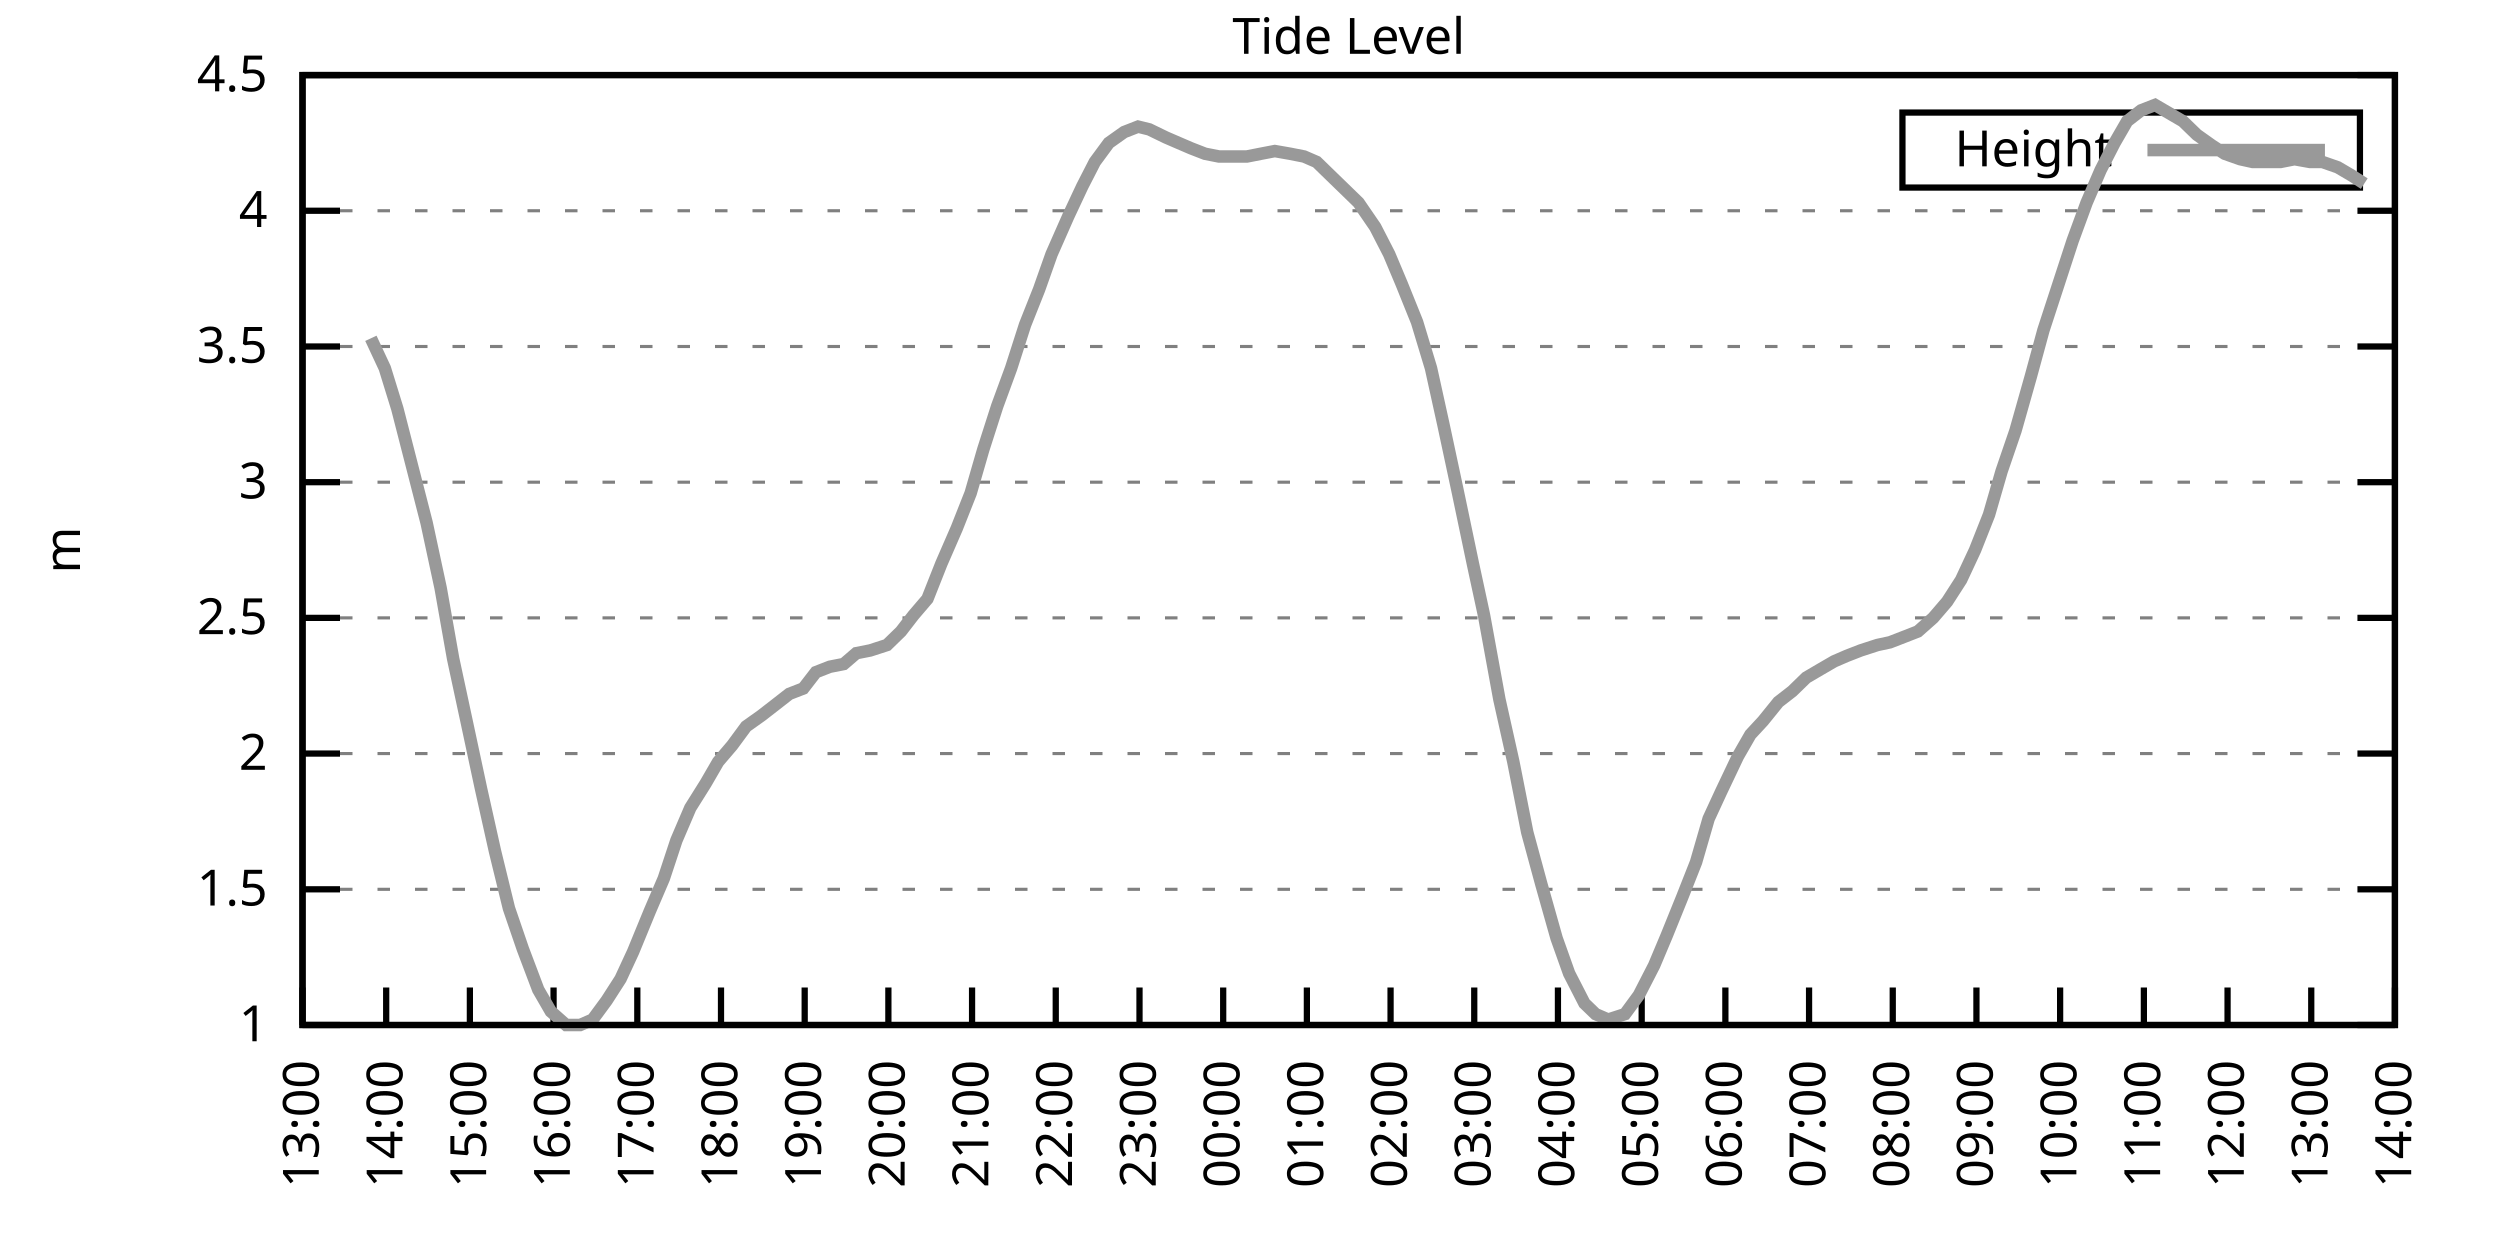
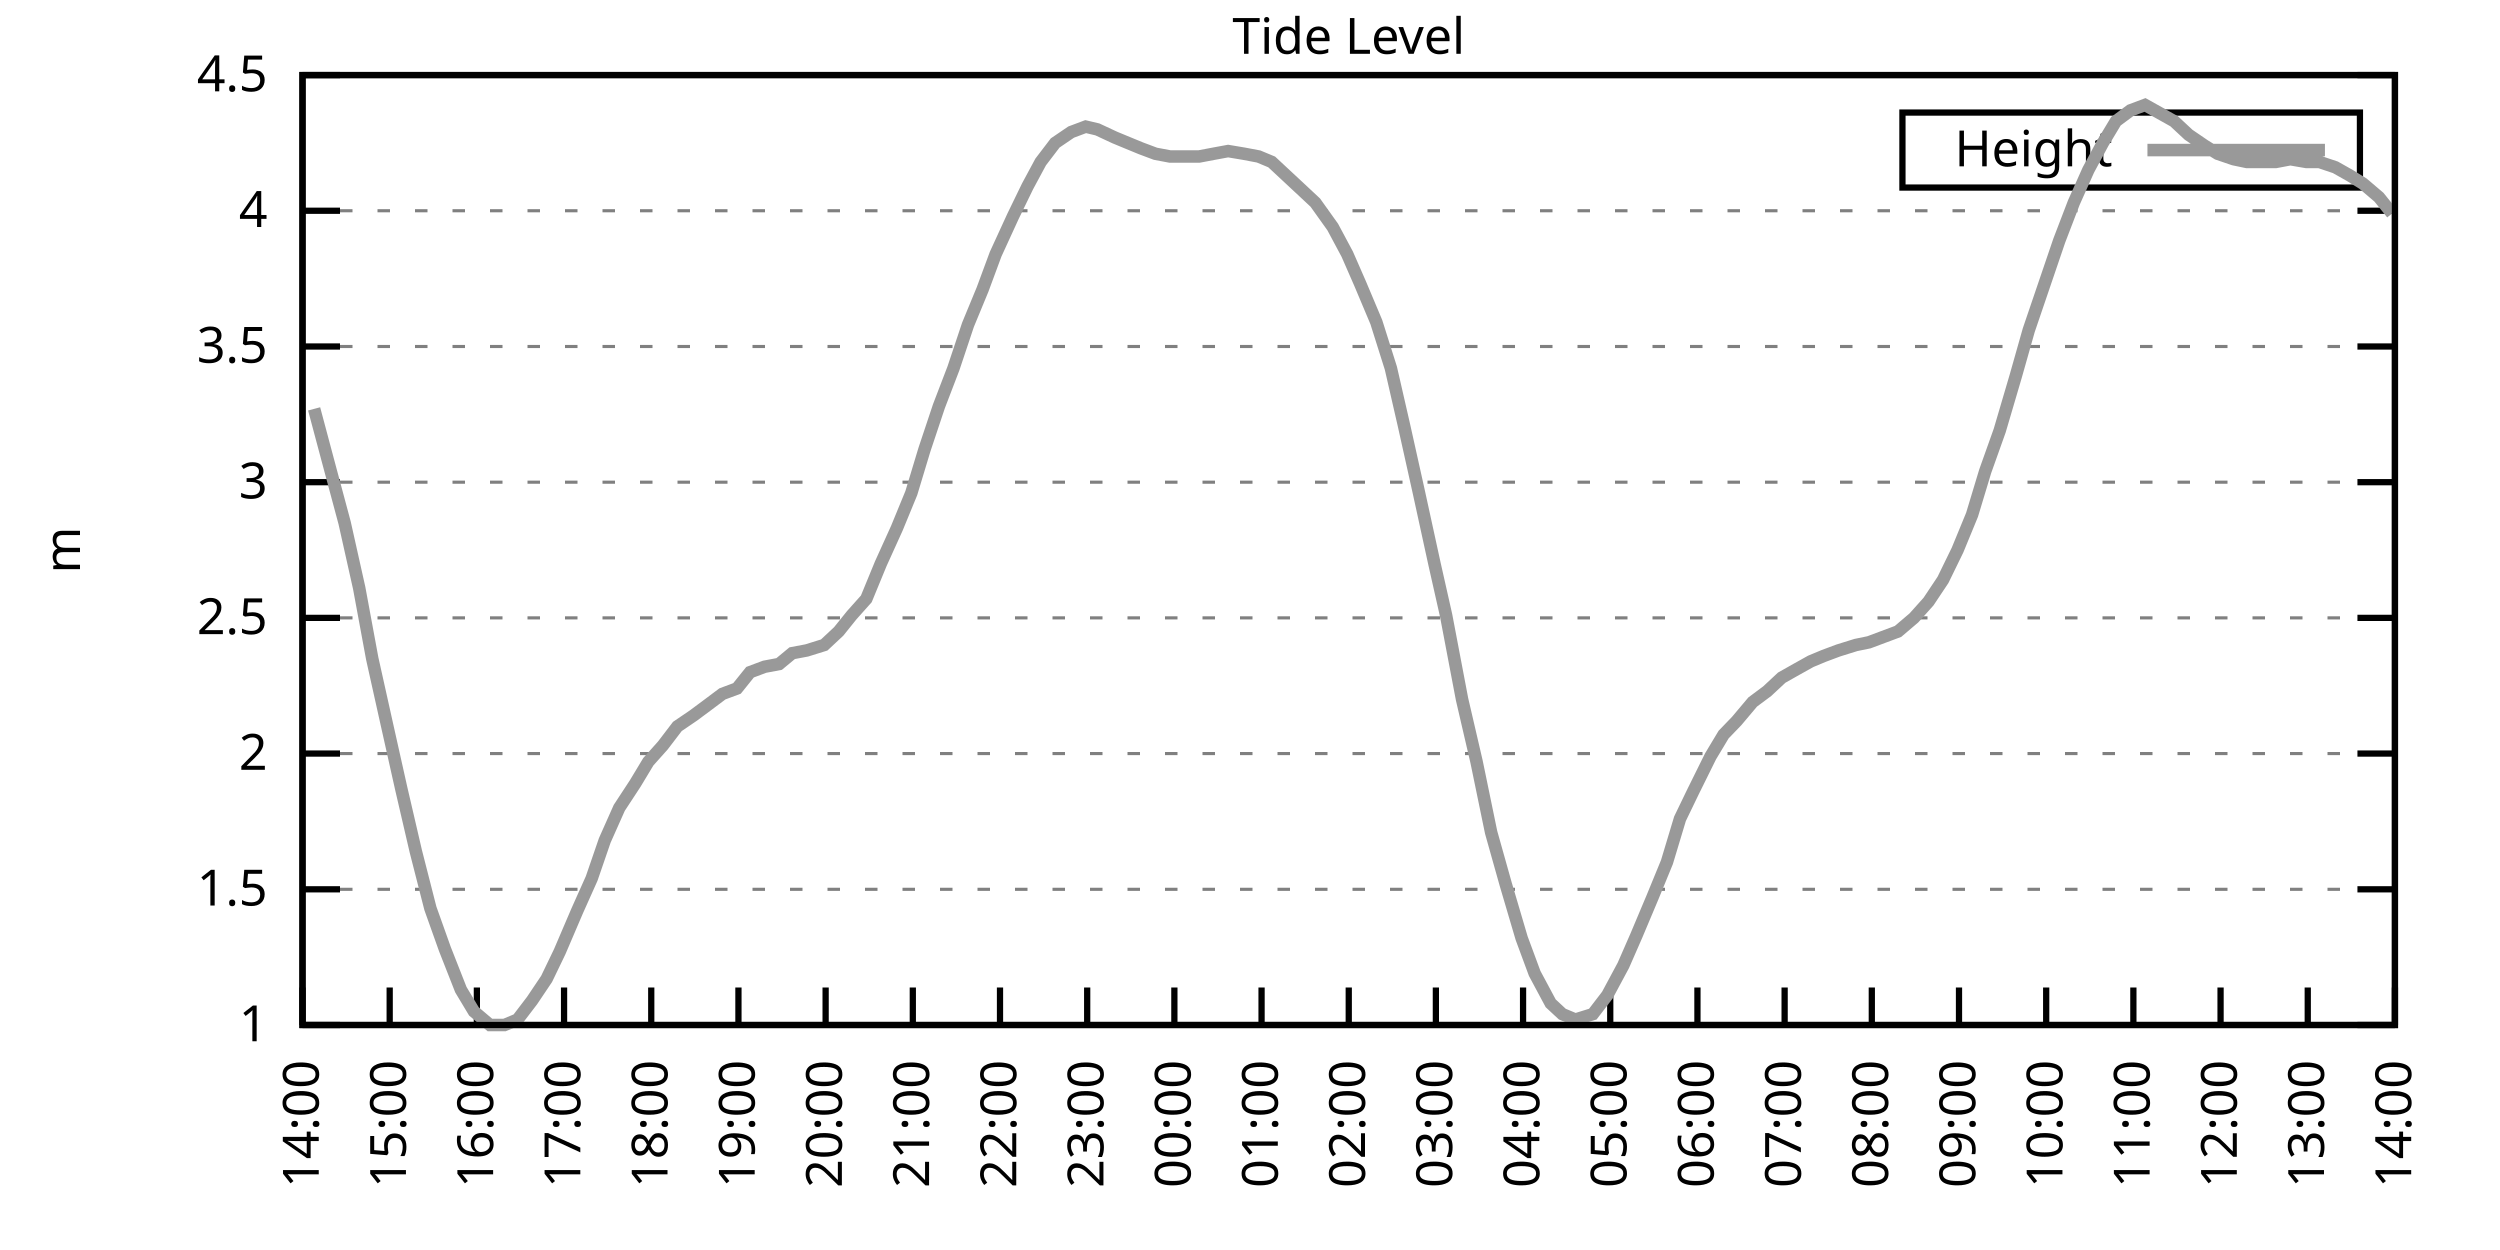
<svg xmlns="http://www.w3.org/2000/svg" xmlns:xlink="http://www.w3.org/1999/xlink" width="400" height="200" viewBox="0 0 400 200">
  <g id="gnuplot_canvas">
    <rect x="0" y="0" width="400" height="200" fill="none" />
    <defs>
      <circle id="gpDot" r="0.5" stroke-width="0.5" stroke="currentColor" />
      <path id="gpPt0" stroke-width="0.333" stroke="currentColor" d="M-1,0 h2 M0,-1 v2" />
      <path id="gpPt1" stroke-width="0.333" stroke="currentColor" d="M-1,-1 L1,1 M1,-1 L-1,1" />
      <path id="gpPt2" stroke-width="0.333" stroke="currentColor" d="M-1,0 L1,0 M0,-1 L0,1 M-1,-1 L1,1 M-1,1 L1,-1" />
      <rect id="gpPt3" stroke-width="0.333" stroke="currentColor" x="-1" y="-1" width="2" height="2" />
      <rect id="gpPt4" stroke-width="0.333" stroke="currentColor" fill="currentColor" x="-1" y="-1" width="2" height="2" />
      <circle id="gpPt5" stroke-width="0.333" stroke="currentColor" cx="0" cy="0" r="1" />
      <use xlink:href="#gpPt5" id="gpPt6" fill="currentColor" stroke="none" />
      <path id="gpPt7" stroke-width="0.333" stroke="currentColor" d="M0,-1.33 L-1.33,0.67 L1.33,0.67 z" />
      <use xlink:href="#gpPt7" id="gpPt8" fill="currentColor" stroke="none" />
      <use xlink:href="#gpPt7" id="gpPt9" stroke="currentColor" transform="rotate(180)" />
      <use xlink:href="#gpPt9" id="gpPt10" fill="currentColor" stroke="none" />
      <use xlink:href="#gpPt3" id="gpPt11" stroke="currentColor" transform="rotate(45)" />
      <use xlink:href="#gpPt11" id="gpPt12" fill="currentColor" stroke="none" />
      <path id="gpPt13" stroke-width="0.333" stroke="currentColor" d="M0,1.330 L1.265,0.411 L0.782,-1.067 L-0.782,-1.076 L-1.265,0.411 z" />
      <use xlink:href="#gpPt13" id="gpPt14" fill="currentColor" stroke="none" />
      <filter id="textbox" filterUnits="objectBoundingBox" x="0" y="0" height="1" width="1">
        <feFlood flood-color="white" flood-opacity="1" result="bgnd" />
        <feComposite in="SourceGraphic" in2="bgnd" operator="atop" />
      </filter>
      <filter id="greybox" filterUnits="objectBoundingBox" x="0" y="0" height="1" width="1">
        <feFlood flood-color="lightgrey" flood-opacity="1" result="grey" />
        <feComposite in="SourceGraphic" in2="grey" operator="atop" />
      </filter>
    </defs>
    <g fill="none" color="white" stroke="currentColor" stroke-width="1.00" stroke-linecap="butt" stroke-linejoin="miter">
</g>
    <g fill="none" color="black" stroke="currentColor" stroke-width="1.00" stroke-linecap="butt" stroke-linejoin="miter">
      <g stroke="none" shape-rendering="crispEdges">
        <polygon fill="rgb(255, 255, 255)" points="48.40,164.00 383.18,164.00 383.18,12.02 48.40,12.02 " />
      </g>
    </g>
    <g fill="none" color="black" stroke="currentColor" stroke-width="1.00" stroke-linecap="butt" stroke-linejoin="miter">
</g>
    <g fill="none" color="black" stroke="black" stroke-width="0.50" stroke-linecap="butt" stroke-linejoin="miter">
</g>
    <g fill="none" color="gray" stroke="currentColor" stroke-width="0.50" stroke-linecap="butt" stroke-linejoin="miter">
      <path stroke="gray" stroke-dasharray="2,4" class="gridline" d="M48.40,164.00 L383.19,164.00  " />
    </g>
    <g fill="none" color="gray" stroke="gray" stroke-width="1.00" stroke-linecap="butt" stroke-linejoin="miter">
</g>
    <g fill="none" color="black" stroke="currentColor" stroke-width="1.00" stroke-linecap="butt" stroke-linejoin="miter">
      <path stroke="black" d="M48.40,164.00 L54.40,164.00 M383.19,164.00 L377.19,164.00  " />
      <g transform="translate(42.80,166.60)" stroke="none" fill="black" font-family="Sans" font-size="8.00" text-anchor="end">
        <text>
          <tspan font-family="Sans"> 1</tspan>
        </text>
      </g>
    </g>
    <g fill="none" color="black" stroke="currentColor" stroke-width="1.00" stroke-linecap="butt" stroke-linejoin="miter">
</g>
    <g fill="none" color="black" stroke="black" stroke-width="0.50" stroke-linecap="butt" stroke-linejoin="miter">
</g>
    <g fill="none" color="gray" stroke="currentColor" stroke-width="0.50" stroke-linecap="butt" stroke-linejoin="miter">
      <path stroke="gray" stroke-dasharray="2,4" class="gridline" d="M48.40,142.29 L383.19,142.29  " />
    </g>
    <g fill="none" color="gray" stroke="gray" stroke-width="1.00" stroke-linecap="butt" stroke-linejoin="miter">
</g>
    <g fill="none" color="black" stroke="currentColor" stroke-width="1.00" stroke-linecap="butt" stroke-linejoin="miter">
      <path stroke="black" d="M48.40,142.29 L54.40,142.29 M383.19,142.29 L377.19,142.29  " />
      <g transform="translate(42.80,144.89)" stroke="none" fill="black" font-family="Sans" font-size="8.00" text-anchor="end">
        <text>
          <tspan font-family="Sans"> 1.5</tspan>
        </text>
      </g>
    </g>
    <g fill="none" color="black" stroke="currentColor" stroke-width="1.00" stroke-linecap="butt" stroke-linejoin="miter">
</g>
    <g fill="none" color="black" stroke="black" stroke-width="0.50" stroke-linecap="butt" stroke-linejoin="miter">
</g>
    <g fill="none" color="gray" stroke="currentColor" stroke-width="0.50" stroke-linecap="butt" stroke-linejoin="miter">
      <path stroke="gray" stroke-dasharray="2,4" class="gridline" d="M48.40,120.57 L383.19,120.57  " />
    </g>
    <g fill="none" color="gray" stroke="gray" stroke-width="1.00" stroke-linecap="butt" stroke-linejoin="miter">
</g>
    <g fill="none" color="black" stroke="currentColor" stroke-width="1.00" stroke-linecap="butt" stroke-linejoin="miter">
      <path stroke="black" d="M48.40,120.57 L54.40,120.57 M383.19,120.57 L377.19,120.57  " />
      <g transform="translate(42.80,123.17)" stroke="none" fill="black" font-family="Sans" font-size="8.00" text-anchor="end">
        <text>
          <tspan font-family="Sans"> 2</tspan>
        </text>
      </g>
    </g>
    <g fill="none" color="black" stroke="currentColor" stroke-width="1.00" stroke-linecap="butt" stroke-linejoin="miter">
</g>
    <g fill="none" color="black" stroke="black" stroke-width="0.50" stroke-linecap="butt" stroke-linejoin="miter">
</g>
    <g fill="none" color="gray" stroke="currentColor" stroke-width="0.50" stroke-linecap="butt" stroke-linejoin="miter">
      <path stroke="gray" stroke-dasharray="2,4" class="gridline" d="M48.40,98.86 L383.19,98.86  " />
    </g>
    <g fill="none" color="gray" stroke="gray" stroke-width="1.00" stroke-linecap="butt" stroke-linejoin="miter">
</g>
    <g fill="none" color="black" stroke="currentColor" stroke-width="1.00" stroke-linecap="butt" stroke-linejoin="miter">
      <path stroke="black" d="M48.40,98.86 L54.40,98.86 M383.19,98.86 L377.19,98.86  " />
      <g transform="translate(42.80,101.46)" stroke="none" fill="black" font-family="Sans" font-size="8.00" text-anchor="end">
        <text>
          <tspan font-family="Sans"> 2.5</tspan>
        </text>
      </g>
    </g>
    <g fill="none" color="black" stroke="currentColor" stroke-width="1.00" stroke-linecap="butt" stroke-linejoin="miter">
</g>
    <g fill="none" color="black" stroke="black" stroke-width="0.50" stroke-linecap="butt" stroke-linejoin="miter">
</g>
    <g fill="none" color="gray" stroke="currentColor" stroke-width="0.50" stroke-linecap="butt" stroke-linejoin="miter">
      <path stroke="gray" stroke-dasharray="2,4" class="gridline" d="M48.40,77.15 L383.19,77.15  " />
    </g>
    <g fill="none" color="gray" stroke="gray" stroke-width="1.00" stroke-linecap="butt" stroke-linejoin="miter">
</g>
    <g fill="none" color="black" stroke="currentColor" stroke-width="1.00" stroke-linecap="butt" stroke-linejoin="miter">
      <path stroke="black" d="M48.40,77.15 L54.40,77.15 M383.19,77.15 L377.19,77.15  " />
      <g transform="translate(42.80,79.75)" stroke="none" fill="black" font-family="Sans" font-size="8.00" text-anchor="end">
        <text>
          <tspan font-family="Sans"> 3</tspan>
        </text>
      </g>
    </g>
    <g fill="none" color="black" stroke="currentColor" stroke-width="1.00" stroke-linecap="butt" stroke-linejoin="miter">
</g>
    <g fill="none" color="black" stroke="black" stroke-width="0.50" stroke-linecap="butt" stroke-linejoin="miter">
</g>
    <g fill="none" color="gray" stroke="currentColor" stroke-width="0.50" stroke-linecap="butt" stroke-linejoin="miter">
      <path stroke="gray" stroke-dasharray="2,4" class="gridline" d="M48.40,55.44 L383.19,55.44  " />
    </g>
    <g fill="none" color="gray" stroke="gray" stroke-width="1.00" stroke-linecap="butt" stroke-linejoin="miter">
</g>
    <g fill="none" color="black" stroke="currentColor" stroke-width="1.00" stroke-linecap="butt" stroke-linejoin="miter">
      <path stroke="black" d="M48.40,55.44 L54.40,55.44 M383.19,55.44 L377.19,55.44  " />
      <g transform="translate(42.80,58.04)" stroke="none" fill="black" font-family="Sans" font-size="8.00" text-anchor="end">
        <text>
          <tspan font-family="Sans"> 3.5</tspan>
        </text>
      </g>
    </g>
    <g fill="none" color="black" stroke="currentColor" stroke-width="1.00" stroke-linecap="butt" stroke-linejoin="miter">
</g>
    <g fill="none" color="black" stroke="black" stroke-width="0.50" stroke-linecap="butt" stroke-linejoin="miter">
</g>
    <g fill="none" color="gray" stroke="currentColor" stroke-width="0.50" stroke-linecap="butt" stroke-linejoin="miter">
      <path stroke="gray" stroke-dasharray="2,4" class="gridline" d="M48.40,33.72 L383.19,33.72  " />
    </g>
    <g fill="none" color="gray" stroke="gray" stroke-width="1.00" stroke-linecap="butt" stroke-linejoin="miter">
</g>
    <g fill="none" color="black" stroke="currentColor" stroke-width="1.00" stroke-linecap="butt" stroke-linejoin="miter">
      <path stroke="black" d="M48.40,33.72 L54.40,33.72 M383.19,33.72 L377.19,33.72  " />
      <g transform="translate(42.80,36.32)" stroke="none" fill="black" font-family="Sans" font-size="8.00" text-anchor="end">
        <text>
          <tspan font-family="Sans"> 4</tspan>
        </text>
      </g>
    </g>
    <g fill="none" color="black" stroke="currentColor" stroke-width="1.00" stroke-linecap="butt" stroke-linejoin="miter">
</g>
    <g fill="none" color="black" stroke="black" stroke-width="0.50" stroke-linecap="butt" stroke-linejoin="miter">
</g>
    <g fill="none" color="gray" stroke="currentColor" stroke-width="0.50" stroke-linecap="butt" stroke-linejoin="miter">
      <path stroke="gray" stroke-dasharray="2,4" class="gridline" d="M48.40,12.01 L383.19,12.01  " />
    </g>
    <g fill="none" color="gray" stroke="gray" stroke-width="1.00" stroke-linecap="butt" stroke-linejoin="miter">
</g>
    <g fill="none" color="black" stroke="currentColor" stroke-width="1.00" stroke-linecap="butt" stroke-linejoin="miter">
      <path stroke="black" d="M48.40,12.01 L54.40,12.01 M383.19,12.01 L377.19,12.01  " />
      <g transform="translate(42.80,14.61)" stroke="none" fill="black" font-family="Sans" font-size="8.00" text-anchor="end">
        <text>
          <tspan font-family="Sans"> 4.5</tspan>
        </text>
      </g>
    </g>
    <g fill="none" color="black" stroke="currentColor" stroke-width="1.00" stroke-linecap="butt" stroke-linejoin="miter">
      <path stroke="black" d="M48.40,164.00 L48.40,158.00  " />
      <g transform="translate(51.00,169.60) rotate(270.00)" stroke="none" fill="black" font-family="Sans" font-size="8.00" text-anchor="end">
        <text>
-           <tspan font-family="Sans">13:00</tspan>
-         </text>
-       </g>
-     </g>
-     <g fill="none" color="black" stroke="currentColor" stroke-width="1.00" stroke-linecap="butt" stroke-linejoin="miter">
-       <path stroke="black" d="M61.79,164.00 L61.79,158.00  " />
-       <g transform="translate(64.39,169.60) rotate(270.00)" stroke="none" fill="black" font-family="Sans" font-size="8.00" text-anchor="end">
-         <text>
          <tspan font-family="Sans">14:00</tspan>
        </text>
      </g>
    </g>
    <g fill="none" color="black" stroke="currentColor" stroke-width="1.00" stroke-linecap="butt" stroke-linejoin="miter">
-       <path stroke="black" d="M75.18,164.00 L75.18,158.00  " />
-       <g transform="translate(77.78,169.60) rotate(270.00)" stroke="none" fill="black" font-family="Sans" font-size="8.00" text-anchor="end">
+       <path stroke="black" d="M62.35,164.00 L62.35,158.00  " />
+       <g transform="translate(64.95,169.60) rotate(270.00)" stroke="none" fill="black" font-family="Sans" font-size="8.00" text-anchor="end">
        <text>
          <tspan font-family="Sans">15:00</tspan>
        </text>
      </g>
    </g>
    <g fill="none" color="black" stroke="currentColor" stroke-width="1.00" stroke-linecap="butt" stroke-linejoin="miter">
-       <path stroke="black" d="M88.57,164.00 L88.57,158.00  " />
-       <g transform="translate(91.17,169.60) rotate(270.00)" stroke="none" fill="black" font-family="Sans" font-size="8.00" text-anchor="end">
+       <path stroke="black" d="M76.30,164.00 L76.30,158.00  " />
+       <g transform="translate(78.90,169.60) rotate(270.00)" stroke="none" fill="black" font-family="Sans" font-size="8.00" text-anchor="end">
        <text>
          <tspan font-family="Sans">16:00</tspan>
        </text>
      </g>
    </g>
    <g fill="none" color="black" stroke="currentColor" stroke-width="1.00" stroke-linecap="butt" stroke-linejoin="miter">
-       <path stroke="black" d="M101.97,164.00 L101.97,158.00  " />
-       <g transform="translate(104.57,169.60) rotate(270.00)" stroke="none" fill="black" font-family="Sans" font-size="8.00" text-anchor="end">
+       <path stroke="black" d="M90.25,164.00 L90.25,158.00  " />
+       <g transform="translate(92.85,169.60) rotate(270.00)" stroke="none" fill="black" font-family="Sans" font-size="8.00" text-anchor="end">
        <text>
          <tspan font-family="Sans">17:00</tspan>
        </text>
      </g>
    </g>
    <g fill="none" color="black" stroke="currentColor" stroke-width="1.00" stroke-linecap="butt" stroke-linejoin="miter">
-       <path stroke="black" d="M115.36,164.00 L115.36,158.00  " />
-       <g transform="translate(117.96,169.60) rotate(270.00)" stroke="none" fill="black" font-family="Sans" font-size="8.00" text-anchor="end">
+       <path stroke="black" d="M104.20,164.00 L104.20,158.00  " />
+       <g transform="translate(106.80,169.60) rotate(270.00)" stroke="none" fill="black" font-family="Sans" font-size="8.00" text-anchor="end">
        <text>
          <tspan font-family="Sans">18:00</tspan>
        </text>
      </g>
    </g>
    <g fill="none" color="black" stroke="currentColor" stroke-width="1.00" stroke-linecap="butt" stroke-linejoin="miter">
-       <path stroke="black" d="M128.75,164.00 L128.75,158.00  " />
-       <g transform="translate(131.35,169.60) rotate(270.00)" stroke="none" fill="black" font-family="Sans" font-size="8.00" text-anchor="end">
+       <path stroke="black" d="M118.15,164.00 L118.15,158.00  " />
+       <g transform="translate(120.75,169.60) rotate(270.00)" stroke="none" fill="black" font-family="Sans" font-size="8.00" text-anchor="end">
        <text>
          <tspan font-family="Sans">19:00</tspan>
        </text>
      </g>
    </g>
    <g fill="none" color="black" stroke="currentColor" stroke-width="1.00" stroke-linecap="butt" stroke-linejoin="miter">
-       <path stroke="black" d="M142.14,164.00 L142.14,158.00  " />
-       <g transform="translate(144.74,169.60) rotate(270.00)" stroke="none" fill="black" font-family="Sans" font-size="8.00" text-anchor="end">
+       <path stroke="black" d="M132.10,164.00 L132.10,158.00  " />
+       <g transform="translate(134.70,169.60) rotate(270.00)" stroke="none" fill="black" font-family="Sans" font-size="8.00" text-anchor="end">
        <text>
          <tspan font-family="Sans">20:00</tspan>
        </text>
      </g>
    </g>
    <g fill="none" color="black" stroke="currentColor" stroke-width="1.00" stroke-linecap="butt" stroke-linejoin="miter">
-       <path stroke="black" d="M155.53,164.00 L155.53,158.00  " />
-       <g transform="translate(158.13,169.60) rotate(270.00)" stroke="none" fill="black" font-family="Sans" font-size="8.00" text-anchor="end">
+       <path stroke="black" d="M146.05,164.00 L146.05,158.00  " />
+       <g transform="translate(148.65,169.60) rotate(270.00)" stroke="none" fill="black" font-family="Sans" font-size="8.00" text-anchor="end">
        <text>
          <tspan font-family="Sans">21:00</tspan>
        </text>
      </g>
    </g>
    <g fill="none" color="black" stroke="currentColor" stroke-width="1.00" stroke-linecap="butt" stroke-linejoin="miter">
-       <path stroke="black" d="M168.92,164.00 L168.92,158.00  " />
-       <g transform="translate(171.52,169.60) rotate(270.00)" stroke="none" fill="black" font-family="Sans" font-size="8.00" text-anchor="end">
+       <path stroke="black" d="M160.00,164.00 L160.00,158.00  " />
+       <g transform="translate(162.60,169.60) rotate(270.00)" stroke="none" fill="black" font-family="Sans" font-size="8.00" text-anchor="end">
        <text>
          <tspan font-family="Sans">22:00</tspan>
        </text>
      </g>
    </g>
    <g fill="none" color="black" stroke="currentColor" stroke-width="1.00" stroke-linecap="butt" stroke-linejoin="miter">
-       <path stroke="black" d="M182.32,164.00 L182.32,158.00  " />
-       <g transform="translate(184.92,169.60) rotate(270.00)" stroke="none" fill="black" font-family="Sans" font-size="8.00" text-anchor="end">
+       <path stroke="black" d="M173.95,164.00 L173.95,158.00  " />
+       <g transform="translate(176.55,169.60) rotate(270.00)" stroke="none" fill="black" font-family="Sans" font-size="8.00" text-anchor="end">
        <text>
          <tspan font-family="Sans">23:00</tspan>
        </text>
      </g>
    </g>
    <g fill="none" color="black" stroke="currentColor" stroke-width="1.00" stroke-linecap="butt" stroke-linejoin="miter">
-       <path stroke="black" d="M195.71,164.00 L195.71,158.00  " />
-       <g transform="translate(198.31,169.60) rotate(270.00)" stroke="none" fill="black" font-family="Sans" font-size="8.00" text-anchor="end">
+       <path stroke="black" d="M187.90,164.00 L187.90,158.00  " />
+       <g transform="translate(190.50,169.60) rotate(270.00)" stroke="none" fill="black" font-family="Sans" font-size="8.00" text-anchor="end">
        <text>
          <tspan font-family="Sans">00:00</tspan>
        </text>
      </g>
    </g>
    <g fill="none" color="black" stroke="currentColor" stroke-width="1.00" stroke-linecap="butt" stroke-linejoin="miter">
-       <path stroke="black" d="M209.10,164.00 L209.10,158.00  " />
-       <g transform="translate(211.70,169.60) rotate(270.00)" stroke="none" fill="black" font-family="Sans" font-size="8.00" text-anchor="end">
+       <path stroke="black" d="M201.85,164.00 L201.85,158.00  " />
+       <g transform="translate(204.45,169.60) rotate(270.00)" stroke="none" fill="black" font-family="Sans" font-size="8.00" text-anchor="end">
        <text>
          <tspan font-family="Sans">01:00</tspan>
        </text>
      </g>
    </g>
    <g fill="none" color="black" stroke="currentColor" stroke-width="1.00" stroke-linecap="butt" stroke-linejoin="miter">
-       <path stroke="black" d="M222.49,164.00 L222.49,158.00  " />
-       <g transform="translate(225.09,169.60) rotate(270.00)" stroke="none" fill="black" font-family="Sans" font-size="8.00" text-anchor="end">
+       <path stroke="black" d="M215.80,164.00 L215.80,158.00  " />
+       <g transform="translate(218.40,169.60) rotate(270.00)" stroke="none" fill="black" font-family="Sans" font-size="8.00" text-anchor="end">
        <text>
          <tspan font-family="Sans">02:00</tspan>
        </text>
      </g>
    </g>
    <g fill="none" color="black" stroke="currentColor" stroke-width="1.00" stroke-linecap="butt" stroke-linejoin="miter">
-       <path stroke="black" d="M235.88,164.00 L235.88,158.00  " />
-       <g transform="translate(238.48,169.60) rotate(270.00)" stroke="none" fill="black" font-family="Sans" font-size="8.00" text-anchor="end">
+       <path stroke="black" d="M229.74,164.00 L229.74,158.00  " />
+       <g transform="translate(232.34,169.60) rotate(270.00)" stroke="none" fill="black" font-family="Sans" font-size="8.00" text-anchor="end">
        <text>
          <tspan font-family="Sans">03:00</tspan>
        </text>
      </g>
    </g>
    <g fill="none" color="black" stroke="currentColor" stroke-width="1.00" stroke-linecap="butt" stroke-linejoin="miter">
-       <path stroke="black" d="M249.27,164.00 L249.27,158.00  " />
-       <g transform="translate(251.87,169.60) rotate(270.00)" stroke="none" fill="black" font-family="Sans" font-size="8.00" text-anchor="end">
+       <path stroke="black" d="M243.69,164.00 L243.69,158.00  " />
+       <g transform="translate(246.29,169.60) rotate(270.00)" stroke="none" fill="black" font-family="Sans" font-size="8.00" text-anchor="end">
        <text>
          <tspan font-family="Sans">04:00</tspan>
        </text>
      </g>
    </g>
    <g fill="none" color="black" stroke="currentColor" stroke-width="1.00" stroke-linecap="butt" stroke-linejoin="miter">
-       <path stroke="black" d="M262.67,164.00 L262.67,158.00  " />
-       <g transform="translate(265.27,169.60) rotate(270.00)" stroke="none" fill="black" font-family="Sans" font-size="8.00" text-anchor="end">
+       <path stroke="black" d="M257.64,164.00 L257.64,158.00  " />
+       <g transform="translate(260.24,169.60) rotate(270.00)" stroke="none" fill="black" font-family="Sans" font-size="8.00" text-anchor="end">
        <text>
          <tspan font-family="Sans">05:00</tspan>
        </text>
      </g>
    </g>
    <g fill="none" color="black" stroke="currentColor" stroke-width="1.00" stroke-linecap="butt" stroke-linejoin="miter">
-       <path stroke="black" d="M276.06,164.00 L276.06,158.00  " />
-       <g transform="translate(278.66,169.60) rotate(270.00)" stroke="none" fill="black" font-family="Sans" font-size="8.00" text-anchor="end">
+       <path stroke="black" d="M271.59,164.00 L271.59,158.00  " />
+       <g transform="translate(274.19,169.60) rotate(270.00)" stroke="none" fill="black" font-family="Sans" font-size="8.00" text-anchor="end">
        <text>
          <tspan font-family="Sans">06:00</tspan>
        </text>
      </g>
    </g>
    <g fill="none" color="black" stroke="currentColor" stroke-width="1.00" stroke-linecap="butt" stroke-linejoin="miter">
-       <path stroke="black" d="M289.45,164.00 L289.45,158.00  " />
-       <g transform="translate(292.05,169.60) rotate(270.00)" stroke="none" fill="black" font-family="Sans" font-size="8.00" text-anchor="end">
+       <path stroke="black" d="M285.54,164.00 L285.54,158.00  " />
+       <g transform="translate(288.14,169.60) rotate(270.00)" stroke="none" fill="black" font-family="Sans" font-size="8.00" text-anchor="end">
        <text>
          <tspan font-family="Sans">07:00</tspan>
        </text>
      </g>
    </g>
    <g fill="none" color="black" stroke="currentColor" stroke-width="1.00" stroke-linecap="butt" stroke-linejoin="miter">
-       <path stroke="black" d="M302.84,164.00 L302.84,158.00  " />
-       <g transform="translate(305.44,169.60) rotate(270.00)" stroke="none" fill="black" font-family="Sans" font-size="8.00" text-anchor="end">
+       <path stroke="black" d="M299.49,164.00 L299.49,158.00  " />
+       <g transform="translate(302.09,169.60) rotate(270.00)" stroke="none" fill="black" font-family="Sans" font-size="8.00" text-anchor="end">
        <text>
          <tspan font-family="Sans">08:00</tspan>
        </text>
      </g>
    </g>
    <g fill="none" color="black" stroke="currentColor" stroke-width="1.00" stroke-linecap="butt" stroke-linejoin="miter">
-       <path stroke="black" d="M316.23,164.00 L316.23,158.00  " />
-       <g transform="translate(318.83,169.60) rotate(270.00)" stroke="none" fill="black" font-family="Sans" font-size="8.00" text-anchor="end">
+       <path stroke="black" d="M313.44,164.00 L313.44,158.00  " />
+       <g transform="translate(316.04,169.60) rotate(270.00)" stroke="none" fill="black" font-family="Sans" font-size="8.00" text-anchor="end">
        <text>
          <tspan font-family="Sans">09:00</tspan>
        </text>
      </g>
    </g>
    <g fill="none" color="black" stroke="currentColor" stroke-width="1.00" stroke-linecap="butt" stroke-linejoin="miter">
-       <path stroke="black" d="M329.62,164.00 L329.62,158.00  " />
-       <g transform="translate(332.22,169.60) rotate(270.00)" stroke="none" fill="black" font-family="Sans" font-size="8.00" text-anchor="end">
+       <path stroke="black" d="M327.39,164.00 L327.39,158.00  " />
+       <g transform="translate(329.99,169.60) rotate(270.00)" stroke="none" fill="black" font-family="Sans" font-size="8.00" text-anchor="end">
        <text>
          <tspan font-family="Sans">10:00</tspan>
        </text>
      </g>
    </g>
    <g fill="none" color="black" stroke="currentColor" stroke-width="1.00" stroke-linecap="butt" stroke-linejoin="miter">
-       <path stroke="black" d="M343.02,164.00 L343.02,158.00  " />
-       <g transform="translate(345.62,169.60) rotate(270.00)" stroke="none" fill="black" font-family="Sans" font-size="8.00" text-anchor="end">
+       <path stroke="black" d="M341.34,164.00 L341.34,158.00  " />
+       <g transform="translate(343.94,169.60) rotate(270.00)" stroke="none" fill="black" font-family="Sans" font-size="8.00" text-anchor="end">
        <text>
          <tspan font-family="Sans">11:00</tspan>
        </text>
      </g>
    </g>
    <g fill="none" color="black" stroke="currentColor" stroke-width="1.00" stroke-linecap="butt" stroke-linejoin="miter">
-       <path stroke="black" d="M356.41,164.00 L356.41,158.00  " />
-       <g transform="translate(359.01,169.60) rotate(270.00)" stroke="none" fill="black" font-family="Sans" font-size="8.00" text-anchor="end">
+       <path stroke="black" d="M355.29,164.00 L355.29,158.00  " />
+       <g transform="translate(357.89,169.60) rotate(270.00)" stroke="none" fill="black" font-family="Sans" font-size="8.00" text-anchor="end">
        <text>
          <tspan font-family="Sans">12:00</tspan>
        </text>
      </g>
    </g>
    <g fill="none" color="black" stroke="currentColor" stroke-width="1.00" stroke-linecap="butt" stroke-linejoin="miter">
-       <path stroke="black" d="M369.80,164.00 L369.80,158.00  " />
-       <g transform="translate(372.40,169.60) rotate(270.00)" stroke="none" fill="black" font-family="Sans" font-size="8.00" text-anchor="end">
+       <path stroke="black" d="M369.24,164.00 L369.24,158.00  " />
+       <g transform="translate(371.84,169.60) rotate(270.00)" stroke="none" fill="black" font-family="Sans" font-size="8.00" text-anchor="end">
        <text>
          <tspan font-family="Sans">13:00</tspan>
        </text>
      </g>
    </g>
    <g fill="none" color="black" stroke="currentColor" stroke-width="1.00" stroke-linecap="butt" stroke-linejoin="miter">
      <path stroke="black" d="M383.19,164.00 L383.19,158.00  " />
      <g transform="translate(385.79,169.60) rotate(270.00)" stroke="none" fill="black" font-family="Sans" font-size="8.00" text-anchor="end">
        <text>
          <tspan font-family="Sans">14:00</tspan>
        </text>
      </g>
    </g>
    <g fill="none" color="black" stroke="currentColor" stroke-width="1.00" stroke-linecap="butt" stroke-linejoin="miter">
</g>
    <g fill="none" color="black" stroke="currentColor" stroke-width="1.00" stroke-linecap="butt" stroke-linejoin="miter">
      <path stroke="black" d="M48.40,12.01 L48.40,164.00 L383.19,164.00 L383.19,12.01 L48.40,12.01 Z  " />
    </g>
    <g fill="none" color="black" stroke="currentColor" stroke-width="1.00" stroke-linecap="butt" stroke-linejoin="miter">
</g>
    <g fill="none" color="black" stroke="currentColor" stroke-width="1.00" stroke-linecap="butt" stroke-linejoin="miter">
      <path stroke="black" d="M304.39,30.01 L304.39,18.01 L377.59,18.01 L377.59,30.01 L304.39,30.01 Z  " />
    </g>
    <g id="Tide_level_plot_1">
      <g fill="none" color="white" stroke="black" stroke-width="2.00" stroke-linecap="butt" stroke-linejoin="miter">
</g>
      <g fill="none" color="black" stroke="currentColor" stroke-width="2.00" stroke-linecap="butt" stroke-linejoin="miter">
        <g transform="translate(337.99,26.61)" stroke="none" fill="black" font-family="Sans" font-size="8.00" text-anchor="end">
          <text>
            <tspan font-family="Sans">Height</tspan>
          </text>
        </g>
      </g>
      <g fill="none" color="black" stroke="currentColor" stroke-width="2.00" stroke-linecap="butt" stroke-linejoin="miter">
-         <path stroke="rgb(153, 153, 153)" d="M343.59,24.01 L371.99,24.01 M59.34,54.13 L61.57,58.91 L63.58,65.42 L65.81,74.11 L68.26,83.66 L70.50,94.08   L72.50,105.38 L74.74,115.80 L76.97,126.22 L79.20,136.21 L81.43,145.33 L83.66,151.84 L86.12,158.35 L88.13,161.83   L90.58,164.00 L92.82,164.00 L94.82,163.13 L97.06,160.09 L99.29,156.62 L101.30,152.28 L103.98,145.76 L106.21,140.55   L108.22,134.47 L110.45,129.26 L112.90,125.35 L114.91,121.88 L117.14,119.27 L119.38,116.23 L121.83,114.49 L124.06,112.76   L126.29,111.02 L128.53,110.15 L130.54,107.55 L132.77,106.68 L135.00,106.24 L137.01,104.51 L139.24,104.07 L141.92,103.20   L144.15,101.03 L146.16,98.43 L148.39,95.82 L150.62,90.18 L153.08,84.53 L155.31,78.89 L157.32,71.94 L159.55,64.99   L161.78,58.91 L164.01,51.96 L166.25,46.32 L168.25,40.67 L170.93,34.59 L173.17,29.81 L175.17,25.91 L177.41,22.87   L179.86,21.13 L182.09,20.26 L183.88,20.70 L186.56,22.00 L188.57,22.87 L190.57,23.73 L192.81,24.60 L195.04,25.04   L197.27,25.04 L199.50,25.04 L201.73,24.60 L203.97,24.17 L206.42,24.60 L208.65,25.04 L210.66,25.91 L212.89,28.08   L215.57,30.68 L217.36,32.42 L220.04,36.33 L222.27,40.67 L224.28,45.45 L226.73,51.53 L228.96,58.91 L230.97,68.03   L233.20,78.45 L235.66,90.18 L237.44,98.43 L239.90,111.89 L242.13,121.88 L244.36,133.17 L246.60,141.42 L249.05,150.10   L251.06,155.75 L253.51,160.53 L255.30,162.26 L257.31,163.13 L259.99,162.26 L262.22,159.22 L264.67,154.45 L266.68,149.67   L269.14,143.59 L271.37,137.94 L273.38,131.00 L275.39,126.65 L278.07,121.01 L280.07,117.53 L282.08,115.36 L284.54,112.32   L286.77,110.59 L289.00,108.42 L291.23,107.11 L293.47,105.81 L295.48,104.94 L297.71,104.07 L300.39,103.20 L302.39,102.77   L304.63,101.90 L306.86,101.03 L309.31,98.86 L311.54,96.26 L313.78,92.78 L316.01,88.00 L318.24,82.36 L320.25,75.41   L322.48,68.90 L324.94,60.21 L326.95,52.83 L331.63,38.50 L333.86,32.42 L336.10,27.21 L338.33,22.87 L340.34,19.39   L342.57,17.66 L344.80,16.79 L347.03,18.09 L349.26,19.39 L351.50,21.56 L353.95,23.30 L355.96,24.60 L358.42,25.47   L360.42,25.91 L362.66,25.91 L364.89,25.91 L367.12,25.47 L369.58,25.91 L371.58,25.91 L374.04,26.77 L376.27,28.08   L378.28,29.38  " />
+         <path stroke="rgb(153, 153, 153)" d="M343.59,24.01 L371.99,24.01 M50.26,65.42 L52.58,74.11 L55.14,83.66 L57.47,94.08 L59.56,105.38 L61.88,115.80   L64.21,126.22 L66.53,136.21 L68.86,145.33 L71.18,151.84 L73.74,158.35 L75.83,161.83 L78.39,164.00 L80.72,164.00   L82.81,163.13 L85.13,160.09 L87.46,156.62 L89.55,152.28 L92.34,145.76 L94.67,140.55 L96.76,134.47 L99.08,129.26   L101.64,125.35 L103.73,121.88 L106.06,119.27 L108.38,116.23 L110.94,114.49 L113.27,112.76 L115.59,111.02 L117.92,110.15   L120.01,107.55 L122.33,106.68 L124.66,106.24 L126.75,104.51 L129.08,104.07 L131.87,103.20 L134.19,101.03 L136.28,98.43   L138.61,95.82 L140.93,90.18 L143.49,84.53 L145.81,78.89 L147.91,71.94 L150.23,64.99 L152.56,58.91 L154.88,51.96   L157.21,46.32 L159.30,40.67 L162.09,34.59 L164.41,29.81 L166.51,25.91 L168.83,22.87 L171.39,21.13 L173.71,20.26   L175.57,20.70 L178.36,22.00 L180.46,22.87 L182.55,23.73 L184.87,24.60 L187.20,25.04 L189.52,25.04 L191.85,25.04   L194.17,24.60 L196.50,24.17 L199.06,24.60 L201.38,25.04 L203.47,25.91 L205.80,28.08 L208.59,30.68 L210.45,32.42   L213.24,36.33 L215.56,40.67 L217.65,45.45 L220.21,51.53 L222.54,58.91 L224.63,68.03 L226.95,78.45 L229.51,90.18   L231.37,98.43 L233.93,111.89 L236.25,121.88 L238.58,133.17 L240.90,141.42 L243.46,150.10 L245.55,155.75 L248.11,160.53   L249.97,162.26 L252.06,163.13 L254.85,162.26 L257.18,159.22 L259.74,154.45 L261.83,149.67 L264.39,143.59 L266.71,137.94   L268.80,131.00 L270.90,126.65 L273.69,121.01 L275.78,117.53 L277.87,115.36 L280.43,112.32 L282.75,110.59 L285.08,108.42   L287.40,107.11 L289.73,105.81 L291.82,104.94 L294.15,104.07 L296.94,103.20 L299.03,102.77 L301.35,101.90 L303.68,101.03   L306.23,98.86 L308.56,96.26 L310.88,92.78 L313.21,88.00 L315.53,82.36 L317.63,75.41 L319.95,68.90 L322.51,60.21   L324.60,52.83 L329.48,38.50 L331.81,32.42 L334.13,27.21 L336.46,22.87 L338.55,19.39 L340.88,17.66 L343.20,16.79   L345.53,18.09 L347.85,19.39 L350.18,21.56 L352.73,23.30 L354.83,24.60 L357.38,25.47 L359.48,25.91 L361.80,25.91   L364.13,25.91 L366.45,25.47 L369.01,25.91 L371.10,25.91 L373.66,26.77 L375.98,28.08 L378.08,29.38 L380.63,31.55   L382.73,34.16  " />
      </g>
    </g>
    <g fill="none" color="black" stroke="currentColor" stroke-width="2.00" stroke-linecap="butt" stroke-linejoin="miter">
</g>
    <g fill="none" color="black" stroke="black" stroke-width="1.00" stroke-linecap="butt" stroke-linejoin="miter">
</g>
    <g fill="none" color="black" stroke="currentColor" stroke-width="1.00" stroke-linecap="butt" stroke-linejoin="miter">
      <path stroke="black" d="M48.40,12.01 L48.40,164.00 L383.19,164.00 L383.19,12.01 L48.40,12.01 Z  " />
      <g transform="translate(12.80,88.01) rotate(270.00)" stroke="none" fill="black" font-family="Sans" font-size="8.00" text-anchor="middle">
        <text>
          <tspan font-family="Sans">m</tspan>
        </text>
      </g>
    </g>
    <g fill="none" color="black" stroke="currentColor" stroke-width="1.00" stroke-linecap="butt" stroke-linejoin="miter">
</g>
    <g fill="none" color="black" stroke="currentColor" stroke-width="1.00" stroke-linecap="butt" stroke-linejoin="miter">
      <g transform="translate(215.79,8.61)" stroke="none" fill="black" font-family="Sans" font-size="8.00" text-anchor="middle">
        <text>
          <tspan font-family="Sans">Tide Level</tspan>
        </text>
      </g>
    </g>
    <g fill="none" color="black" stroke="currentColor" stroke-width="1.00" stroke-linecap="butt" stroke-linejoin="miter">
</g>
  </g>
</svg>
